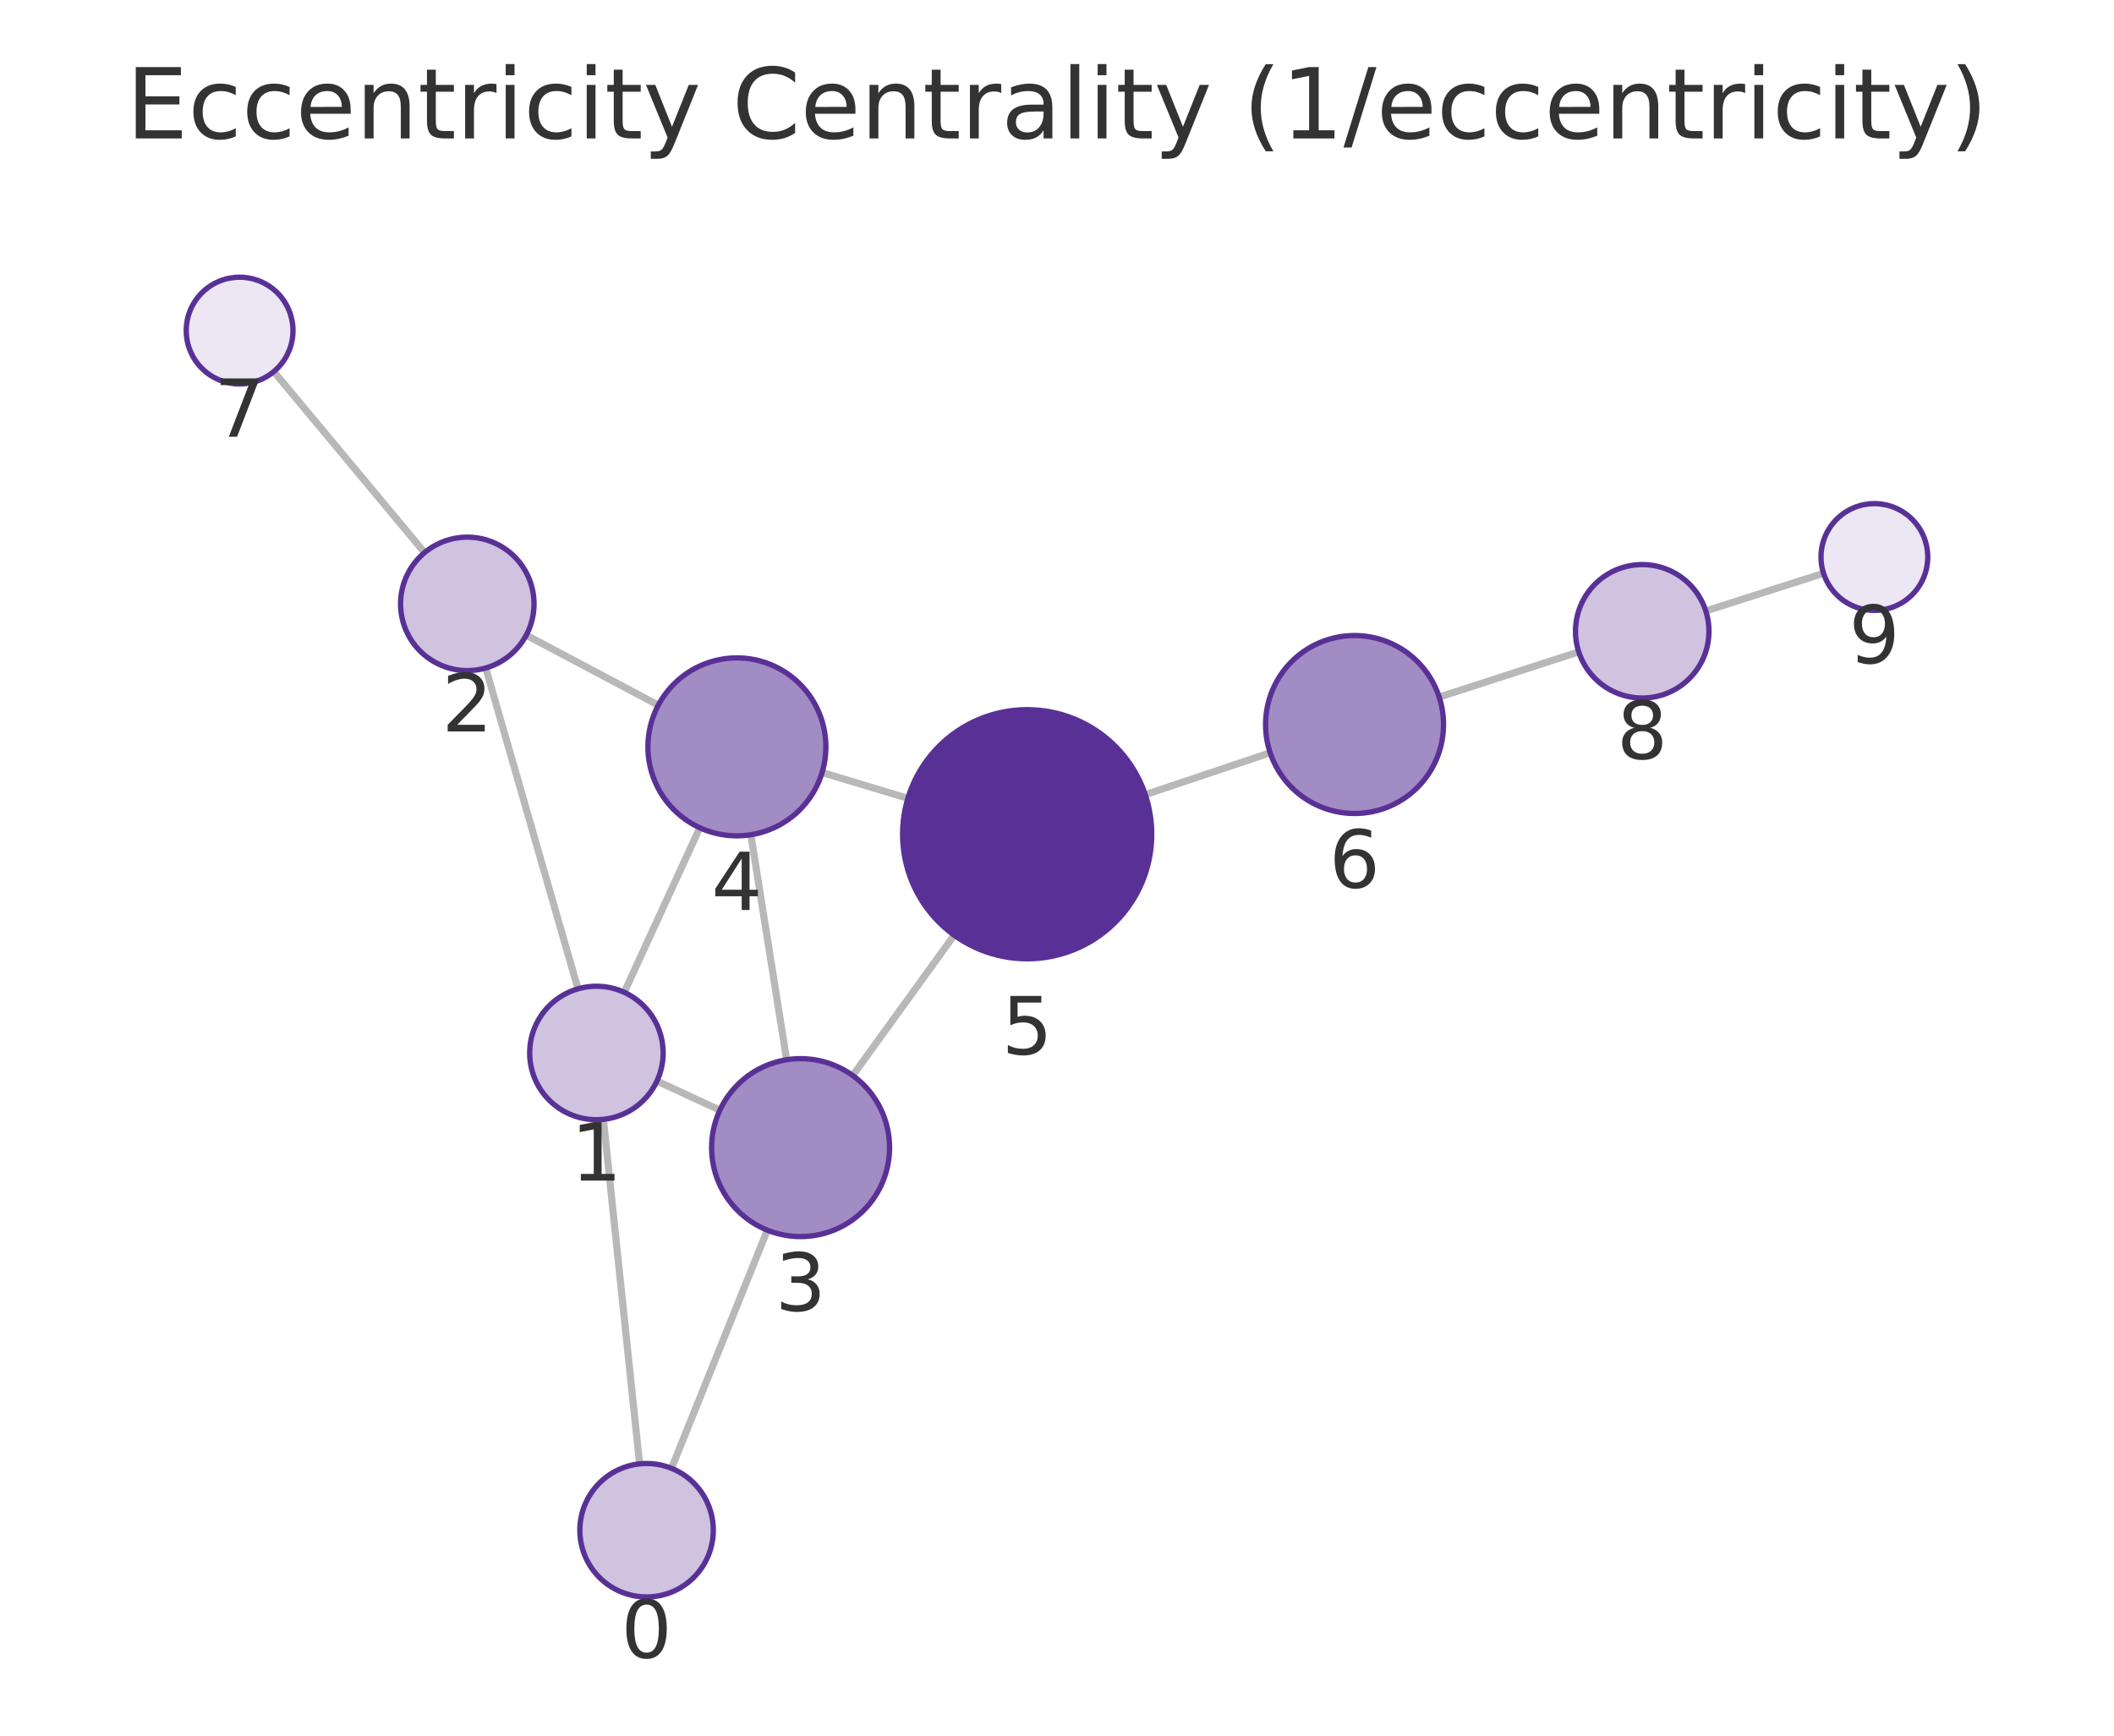
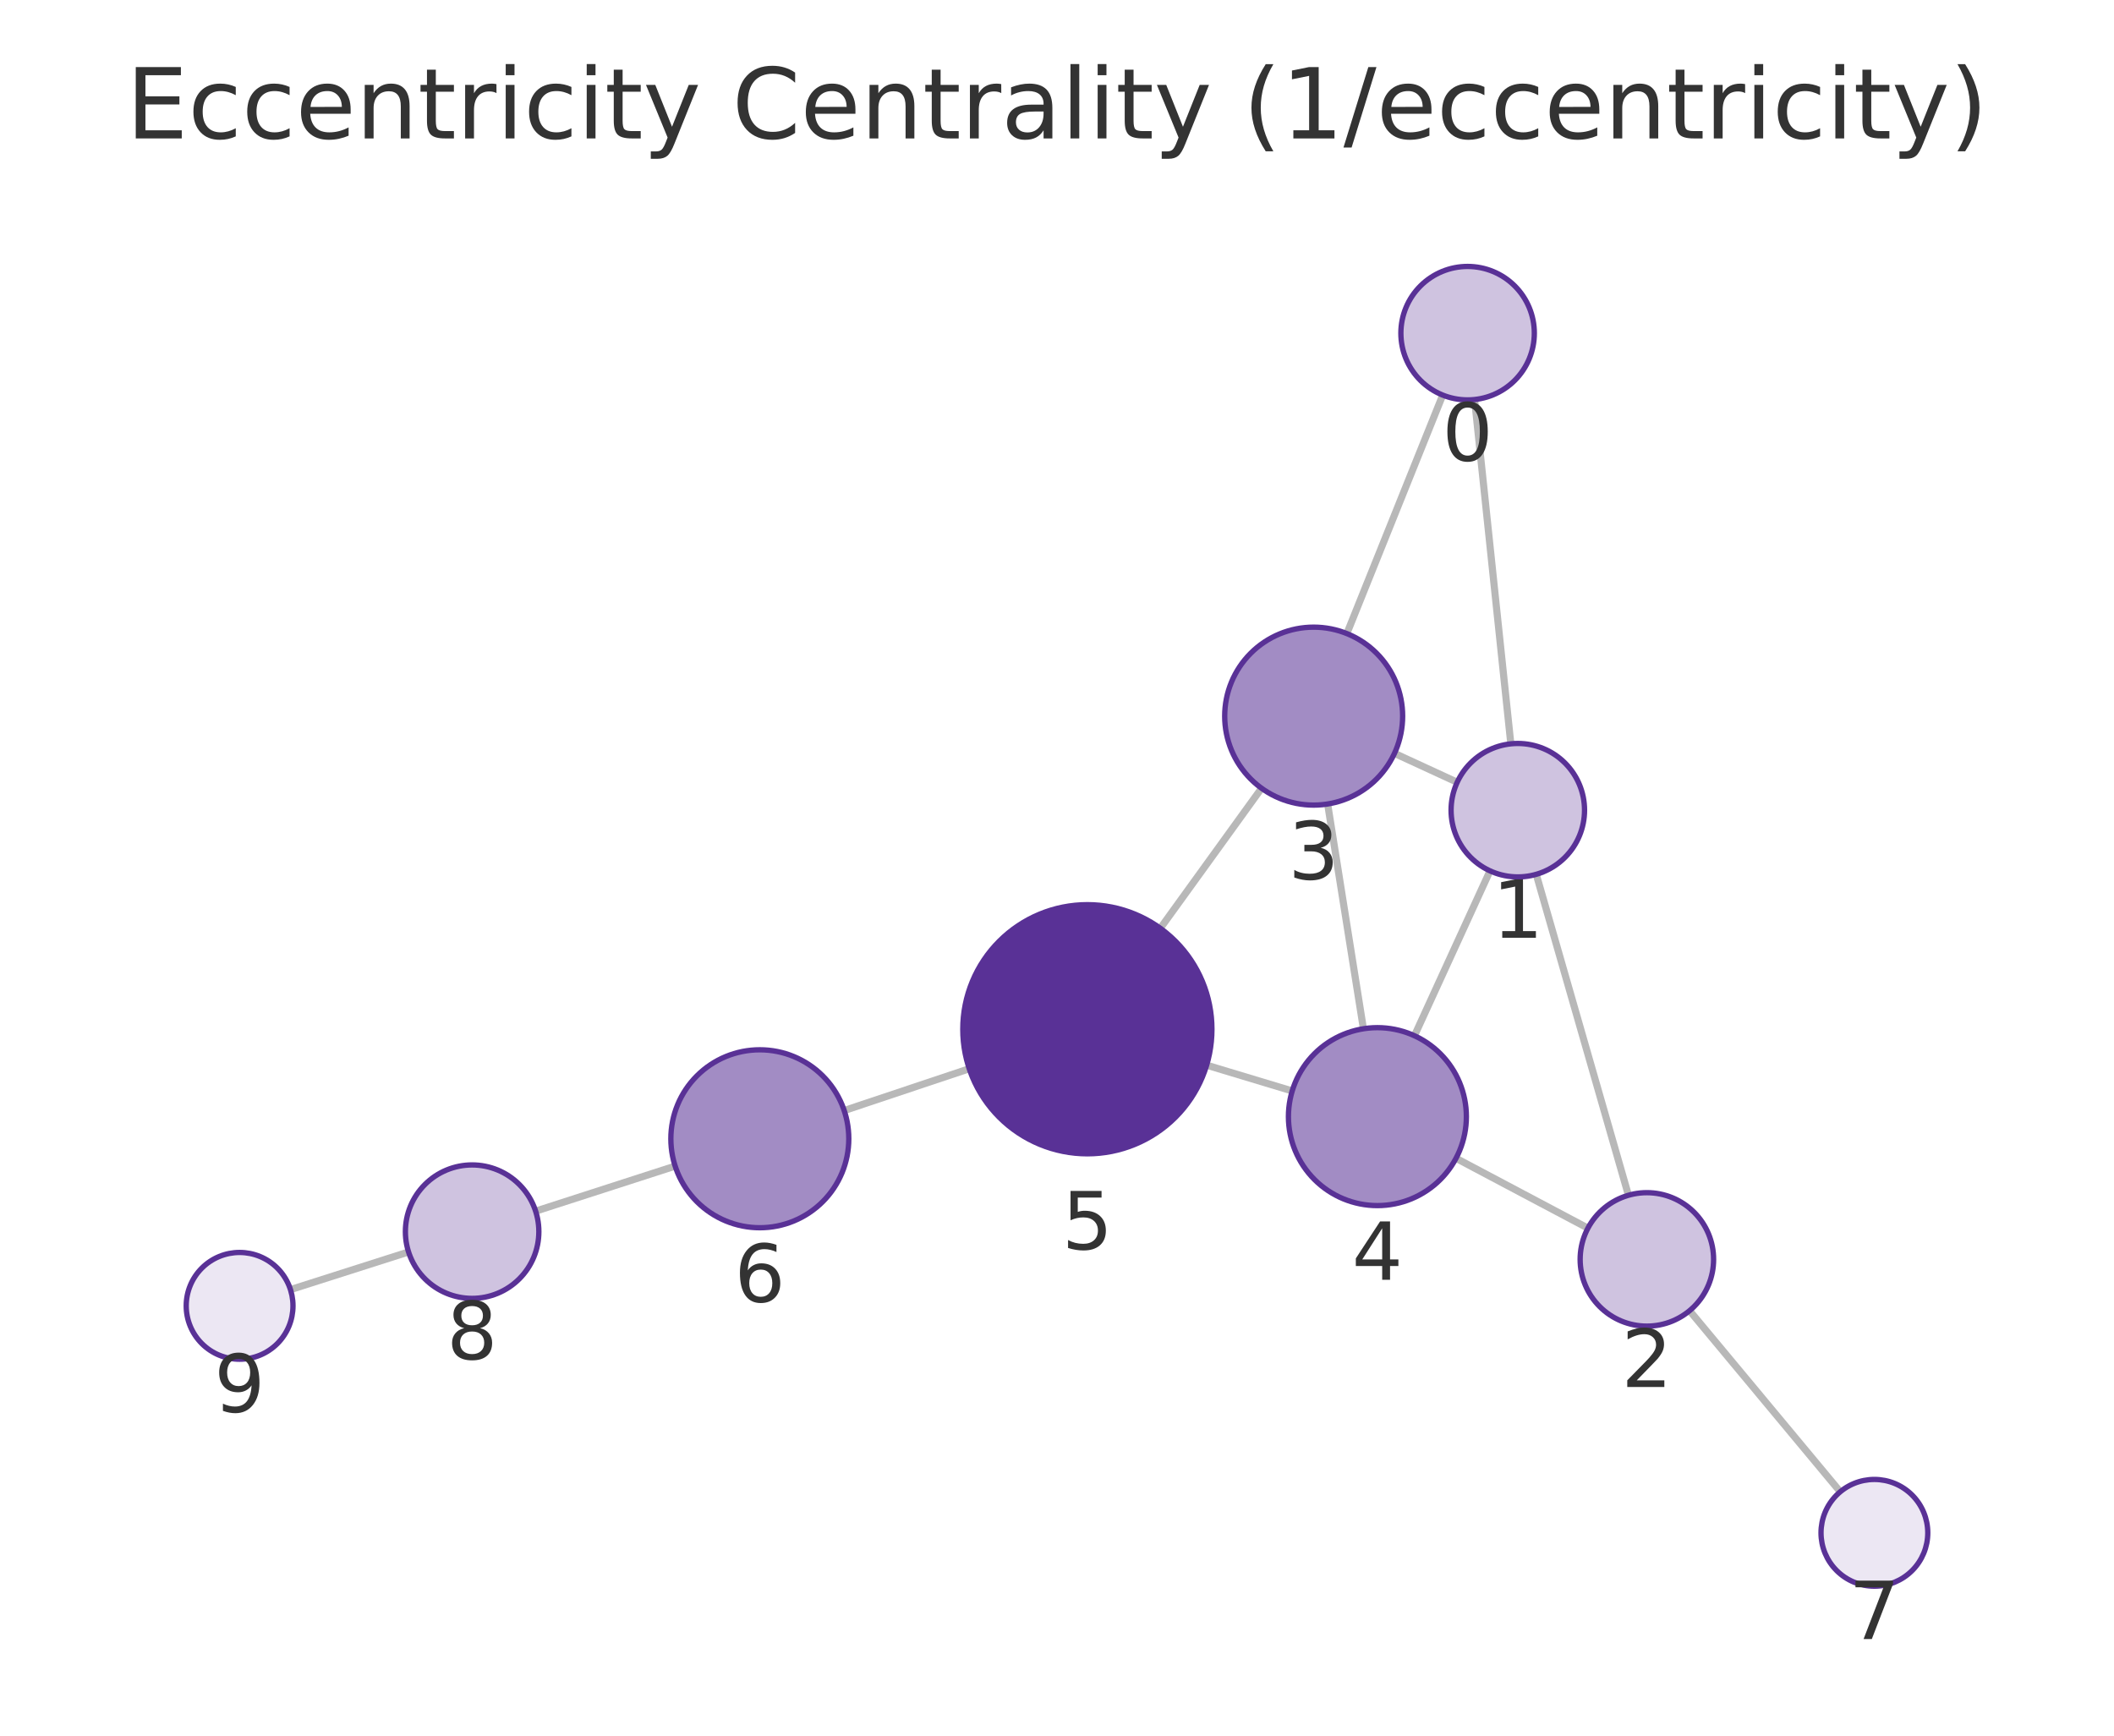
<svg xmlns="http://www.w3.org/2000/svg" xmlns:xlink="http://www.w3.org/1999/xlink" width="237.6pt" height="195.078pt" viewBox="0 0 237.6 195.078" version="1.1">
  <defs>
    <style type="text/css">*{stroke-linejoin: round; stroke-linecap: butt}</style>
  </defs>
  <g id="figure_1">
    <g id="patch_1">
      <path d="M 0 195.078  L 237.6 195.078  L 237.6 0  L 0 0  L 0 195.078  z " style="fill: none" />
    </g>
    <g id="axes_1">
      <g id="patch_2">
        <path d="M 7.2 187.878  L 230.4 187.878  L 230.4 21.558  L 7.2 21.558  L 7.2 187.878  z " style="fill: none" />
      </g>
      <g id="EdgeCollection_1">
-         <path d="M 71.887 164.531  L 67.816 125.807  " clip-path="url(#p0f50c81d62)" style="fill: #b8b8b8; stroke: #b8b8b8; stroke-width: 0.8" />
-         <path d="M 75.472 165.032  L 86.247 138.264  " clip-path="url(#p0f50c81d62)" style="fill: #b8b8b8; stroke: #b8b8b8; stroke-width: 0.8" />
-         <path d="M 64.96 111.14  L 54.593 75.08  " clip-path="url(#p0f50c81d62)" style="fill: #b8b8b8; stroke: #b8b8b8; stroke-width: 0.8" />
-         <path d="M 73.836 121.503  L 80.909 124.781  " clip-path="url(#p0f50c81d62)" style="fill: #b8b8b8; stroke: #b8b8b8; stroke-width: 0.8" />
-         <path d="M 70.161 111.532  L 78.651 93.034  " clip-path="url(#p0f50c81d62)" style="fill: #b8b8b8; stroke: #b8b8b8; stroke-width: 0.8" />
-         <path d="M 59.147 71.386  L 73.988 79.259  " clip-path="url(#p0f50c81d62)" style="fill: #b8b8b8; stroke: #b8b8b8; stroke-width: 0.8" />
-         <path d="M 47.721 62.11  L 30.771 41.766  " clip-path="url(#p0f50c81d62)" style="fill: #b8b8b8; stroke: #b8b8b8; stroke-width: 0.8" />
-         <path d="M 88.412 119.111  L 84.392 93.821  " clip-path="url(#p0f50c81d62)" style="fill: #b8b8b8; stroke: #b8b8b8; stroke-width: 0.8" />
-         <path d="M 95.84 120.883  L 107.244 105.109  " clip-path="url(#p0f50c81d62)" style="fill: #b8b8b8; stroke: #b8b8b8; stroke-width: 0.8" />
-         <path d="M 92.398 86.827  L 102.04 89.729  " clip-path="url(#p0f50c81d62)" style="fill: #b8b8b8; stroke: #b8b8b8; stroke-width: 0.8" />
-         <path d="M 128.72 89.315  L 142.76 84.609  " clip-path="url(#p0f50c81d62)" style="fill: #b8b8b8; stroke: #b8b8b8; stroke-width: 0.8" />
-         <path d="M 161.755 78.349  L 177.441 73.267  " clip-path="url(#p0f50c81d62)" style="fill: #b8b8b8; stroke: #b8b8b8; stroke-width: 0.8" />
-         <path d="M 191.719 68.669  L 204.955 64.434  " clip-path="url(#p0f50c81d62)" style="fill: #b8b8b8; stroke: #b8b8b8; stroke-width: 0.8" />
+         <path d="M 165.734 44.906  L 169.807 83.602  " clip-path="url(#p7a526168db)" style="fill: #b8b8b8; stroke: #b8b8b8; stroke-width: 0.8" />
+         <path d="M 162.152 44.406  L 151.377 71.21  " clip-path="url(#p7a526168db)" style="fill: #b8b8b8; stroke: #b8b8b8; stroke-width: 0.8" />
+         <path d="M 172.663 98.269  L 183.027 134.342  " clip-path="url(#p7a526168db)" style="fill: #b8b8b8; stroke: #b8b8b8; stroke-width: 0.8" />
+         <path d="M 163.78 87.922  L 156.73 84.673  " clip-path="url(#p7a526168db)" style="fill: #b8b8b8; stroke: #b8b8b8; stroke-width: 0.8" />
+         <path d="M 167.468 97.879  L 158.976 116.411  " clip-path="url(#p7a526168db)" style="fill: #b8b8b8; stroke: #b8b8b8; stroke-width: 0.8" />
+         <path d="M 178.471 138.039  L 163.647 130.184  " clip-path="url(#p7a526168db)" style="fill: #b8b8b8; stroke: #b8b8b8; stroke-width: 0.8" />
+         <path d="M 189.896 147.315  L 206.832 167.668  " clip-path="url(#p7a526168db)" style="fill: #b8b8b8; stroke: #b8b8b8; stroke-width: 0.8" />
+         <path d="M 149.219 90.364  L 153.239 115.627  " clip-path="url(#p7a526168db)" style="fill: #b8b8b8; stroke: #b8b8b8; stroke-width: 0.8" />
+         <path d="M 141.79 88.593  L 130.414 104.334  " clip-path="url(#p7a526168db)" style="fill: #b8b8b8; stroke: #b8b8b8; stroke-width: 0.8" />
+         <path d="M 145.236 122.618  L 135.618 119.719  " clip-path="url(#p7a526168db)" style="fill: #b8b8b8; stroke: #b8b8b8; stroke-width: 0.8" />
+         <path d="M 108.936 120.12  L 94.882 124.82  " clip-path="url(#p7a526168db)" style="fill: #b8b8b8; stroke: #b8b8b8; stroke-width: 0.8" />
+         <path d="M 75.882 131.064  L 60.201 136.127  " clip-path="url(#p7a526168db)" style="fill: #b8b8b8; stroke: #b8b8b8; stroke-width: 0.8" />
+         <path d="M 45.919 140.712  L 32.647 144.946  " clip-path="url(#p7a526168db)" style="fill: #b8b8b8; stroke: #b8b8b8; stroke-width: 0.8" />
      </g>
      <g id="VertexCollection_1">
-         <path d="M 72.671 179.489  C 74.66 179.489 76.568 178.699 77.975 177.293  C 79.381 175.886 80.171 173.978 80.171 171.989  C 80.171 170 79.381 168.093 77.975 166.686  C 76.568 165.28 74.66 164.489 72.671 164.489  C 70.682 164.489 68.774 165.28 67.368 166.686  C 65.962 168.093 65.171 170 65.171 171.989  C 65.171 173.978 65.962 175.886 67.368 177.293  C 68.774 178.699 70.682 179.489 72.671 179.489  z " clip-path="url(#p0f50c81d62)" style="fill: #cfc3e0; stroke: #593196; stroke-width: 0.6" />
-         <path d="M 67.032 125.848  C 69.021 125.848 70.929 125.058 72.335 123.651  C 73.742 122.245 74.532 120.337 74.532 118.348  C 74.532 116.359 73.742 114.451 72.335 113.045  C 70.929 111.638 69.021 110.848 67.032 110.848  C 65.043 110.848 63.135 111.638 61.729 113.045  C 60.322 114.451 59.532 116.359 59.532 118.348  C 59.532 120.337 60.322 122.245 61.729 123.651  C 63.135 125.058 65.043 125.848 67.032 125.848  z " clip-path="url(#p0f50c81d62)" style="fill: #cfc3e0; stroke: #593196; stroke-width: 0.6" />
-         <path d="M 52.521 75.372  C 54.51 75.372 56.418 74.581 57.825 73.175  C 59.231 71.769 60.021 69.861 60.021 67.872  C 60.021 65.883 59.231 63.975 57.825 62.568  C 56.418 61.162 54.51 60.372 52.521 60.372  C 50.532 60.372 48.624 61.162 47.218 62.568  C 45.812 63.975 45.021 65.883 45.021 67.872  C 45.021 69.861 45.812 71.769 47.218 73.175  C 48.624 74.581 50.532 75.372 52.521 75.372  z " clip-path="url(#p0f50c81d62)" style="fill: #cfc3e0; stroke: #593196; stroke-width: 0.6" />
-         <path d="M 89.981 138.987  C 92.633 138.987 95.177 137.934 97.052 136.059  C 98.928 134.183 99.981 131.639 99.981 128.987  C 99.981 126.335 98.928 123.792 97.052 121.916  C 95.177 120.041 92.633 118.987 89.981 118.987  C 87.329 118.987 84.785 120.041 82.91 121.916  C 81.035 123.792 79.981 126.335 79.981 128.987  C 79.981 131.639 81.035 134.183 82.91 136.059  C 84.785 137.934 87.329 138.987 89.981 138.987  z " clip-path="url(#p0f50c81d62)" style="fill: #a28cc4; stroke: #593196; stroke-width: 0.6" />
-         <path d="M 82.822 93.945  C 85.474 93.945 88.018 92.892 89.893 91.016  C 91.769 89.141 92.822 86.597 92.822 83.945  C 92.822 81.293 91.769 78.749 89.893 76.874  C 88.018 74.999 85.474 73.945 82.822 73.945  C 80.17 73.945 77.627 74.999 75.751 76.874  C 73.876 78.749 72.822 81.293 72.822 83.945  C 72.822 86.597 73.876 89.141 75.751 91.016  C 77.627 92.892 80.17 93.945 82.822 93.945  z " clip-path="url(#p0f50c81d62)" style="fill: #a28cc4; stroke: #593196; stroke-width: 0.6" />
-         <path d="M 115.446 107.763  C 119.159 107.763 122.72 106.288 125.346 103.663  C 127.971 101.038 129.446 97.476 129.446 93.763  C 129.446 90.051 127.971 86.489 125.346 83.864  C 122.72 81.239 119.159 79.763 115.446 79.763  C 111.733 79.763 108.172 81.239 105.547 83.864  C 102.921 86.489 101.446 90.051 101.446 93.763  C 101.446 97.476 102.921 101.038 105.547 103.663  C 108.172 106.288 111.733 107.763 115.446 107.763  z " clip-path="url(#p0f50c81d62)" style="fill: #593196; stroke: #593196; stroke-width: 0.6" />
-         <path d="M 152.242 91.432  C 154.894 91.432 157.438 90.378 159.313 88.503  C 161.188 86.627 162.242 84.084 162.242 81.432  C 162.242 78.779 161.188 76.236 159.313 74.36  C 157.438 72.485 154.894 71.432 152.242 71.432  C 149.59 71.432 147.046 72.485 145.171 74.36  C 143.296 76.236 142.242 78.779 142.242 81.432  C 142.242 84.084 143.296 86.627 145.171 88.503  C 147.046 90.378 149.59 91.432 152.242 91.432  z " clip-path="url(#p0f50c81d62)" style="fill: #a28cc4; stroke: #593196; stroke-width: 0.6" />
-         <path d="M 26.931 43.156  C 28.522 43.156 30.048 42.524 31.173 41.399  C 32.298 40.273 32.931 38.747 32.931 37.156  C 32.931 35.565 32.298 34.038 31.173 32.913  C 30.048 31.788 28.522 31.156 26.931 31.156  C 25.339 31.156 23.813 31.788 22.688 32.913  C 21.563 34.038 20.931 35.565 20.931 37.156  C 20.931 38.747 21.563 40.273 22.688 41.399  C 23.813 42.524 25.339 43.156 26.931 43.156  z " clip-path="url(#p0f50c81d62)" style="fill: #ece7f3; stroke: #593196; stroke-width: 0.6" />
-         <path d="M 184.576 78.455  C 186.565 78.455 188.473 77.665 189.879 76.259  C 191.286 74.852 192.076 72.944 192.076 70.955  C 192.076 68.966 191.286 67.059 189.879 65.652  C 188.473 64.246 186.565 63.455 184.576 63.455  C 182.587 63.455 180.679 64.246 179.273 65.652  C 177.866 67.059 177.076 68.966 177.076 70.955  C 177.076 72.944 177.866 74.852 179.273 76.259  C 180.679 77.665 182.587 78.455 184.576 78.455  z " clip-path="url(#p0f50c81d62)" style="fill: #cfc3e0; stroke: #593196; stroke-width: 0.6" />
-         <path d="M 210.669 68.605  C 212.261 68.605 213.787 67.973 214.912 66.847  C 216.037 65.722 216.669 64.196 216.669 62.605  C 216.669 61.014 216.037 59.487 214.912 58.362  C 213.787 57.237 212.261 56.605 210.669 56.605  C 209.078 56.605 207.552 57.237 206.427 58.362  C 205.302 59.487 204.669 61.014 204.669 62.605  C 204.669 64.196 205.302 65.722 206.427 66.847  C 207.552 67.973 209.078 68.605 210.669 68.605  z " clip-path="url(#p0f50c81d62)" style="fill: #ece7f3; stroke: #593196; stroke-width: 0.6" />
+         <path d="M 164.949 44.947  C 166.938 44.947 168.846 44.157 170.252 42.751  C 171.659 41.344 172.449 39.436 172.449 37.447  C 172.449 35.458 171.659 33.55 170.252 32.144  C 168.846 30.737 166.938 29.947 164.949 29.947  C 162.96 29.947 161.052 30.737 159.646 32.144  C 158.239 33.55 157.449 35.458 157.449 37.447  C 157.449 39.436 158.239 41.344 159.646 42.751  C 161.052 44.157 162.96 44.947 164.949 44.947  z " clip-path="url(#p7a526168db)" style="fill: #cfc3e0; stroke: #593196; stroke-width: 0.6" />
+         <path d="M 170.592 98.561  C 172.581 98.561 174.489 97.771 175.895 96.364  C 177.302 94.958 178.092 93.05 178.092 91.061  C 178.092 89.072 177.302 87.164 175.895 85.757  C 174.489 84.351 172.581 83.561 170.592 83.561  C 168.603 83.561 166.695 84.351 165.289 85.757  C 163.882 87.164 163.092 89.072 163.092 91.061  C 163.092 93.05 163.882 94.958 165.289 96.364  C 166.695 97.771 168.603 98.561 170.592 98.561  z " clip-path="url(#p7a526168db)" style="fill: #cfc3e0; stroke: #593196; stroke-width: 0.6" />
+         <path d="M 185.098 149.05  C 187.087 149.05 188.995 148.26 190.402 146.853  C 191.808 145.447 192.598 143.539 192.598 141.55  C 192.598 139.561 191.808 137.653 190.402 136.247  C 188.995 134.84 187.087 134.05 185.098 134.05  C 183.109 134.05 181.202 134.84 179.795 136.247  C 178.389 137.653 177.598 139.561 177.598 141.55  C 177.598 143.539 178.389 145.447 179.795 146.853  C 181.202 148.26 183.109 149.05 185.098 149.05  z " clip-path="url(#p7a526168db)" style="fill: #cfc3e0; stroke: #593196; stroke-width: 0.6" />
+         <path d="M 147.648 90.489  C 150.3 90.489 152.843 89.435 154.719 87.56  C 156.594 85.684 157.648 83.141 157.648 80.489  C 157.648 77.837 156.594 75.293 154.719 73.418  C 152.843 71.542 150.3 70.489 147.648 70.489  C 144.996 70.489 142.452 71.542 140.576 73.418  C 138.701 75.293 137.648 77.837 137.648 80.489  C 137.648 83.141 138.701 85.684 140.576 87.56  C 142.452 89.435 144.996 90.489 147.648 90.489  z " clip-path="url(#p7a526168db)" style="fill: #a28cc4; stroke: #593196; stroke-width: 0.6" />
+         <path d="M 154.811 135.503  C 157.463 135.503 160.007 134.449 161.882 132.574  C 163.757 130.698 164.811 128.155 164.811 125.503  C 164.811 122.851 163.757 120.307 161.882 118.431  C 160.007 116.556 157.463 115.503 154.811 115.503  C 152.159 115.503 149.615 116.556 147.74 118.431  C 145.865 120.307 144.811 122.851 144.811 125.503  C 144.811 128.155 145.865 130.698 147.74 132.574  C 149.615 134.449 152.159 135.503 154.811 135.503  z " clip-path="url(#p7a526168db)" style="fill: #a28cc4; stroke: #593196; stroke-width: 0.6" />
+         <path d="M 122.213 129.681  C 125.926 129.681 129.487 128.205 132.112 125.58  C 134.738 122.955 136.213 119.393 136.213 115.681  C 136.213 111.968 134.738 108.406 132.112 105.781  C 129.487 103.156 125.926 101.681 122.213 101.681  C 118.5 101.681 114.939 103.156 112.313 105.781  C 109.688 108.406 108.213 111.968 108.213 115.681  C 108.213 119.393 109.688 122.955 112.313 125.58  C 114.939 128.205 118.5 129.681 122.213 129.681  z " clip-path="url(#p7a526168db)" style="fill: #593196; stroke: #593196; stroke-width: 0.6" />
+         <path d="M 85.399 137.991  C 88.051 137.991 90.594 136.937 92.47 135.062  C 94.345 133.187 95.399 130.643 95.399 127.991  C 95.399 125.339 94.345 122.795 92.47 120.92  C 90.594 119.045 88.051 117.991 85.399 117.991  C 82.747 117.991 80.203 119.045 78.328 120.92  C 76.452 122.795 75.399 125.339 75.399 127.991  C 75.399 130.643 76.452 133.187 78.328 135.062  C 80.203 136.937 82.747 137.991 85.399 137.991  z " clip-path="url(#p7a526168db)" style="fill: #a28cc4; stroke: #593196; stroke-width: 0.6" />
+         <path d="M 210.67 178.281  C 212.261 178.281 213.787 177.648 214.912 176.523  C 216.037 175.398 216.67 173.872 216.67 172.281  C 216.67 170.689 216.037 169.163 214.912 168.038  C 213.787 166.913 212.261 166.281 210.67 166.281  C 209.078 166.281 207.552 166.913 206.427 168.038  C 205.302 169.163 204.67 170.689 204.67 172.281  C 204.67 173.872 205.302 175.398 206.427 176.523  C 207.552 177.648 209.078 178.281 210.67 178.281  z " clip-path="url(#p7a526168db)" style="fill: #ece7f3; stroke: #593196; stroke-width: 0.6" />
+         <path d="M 53.064 145.932  C 55.053 145.932 56.961 145.142 58.367 143.735  C 59.774 142.329 60.564 140.421 60.564 138.432  C 60.564 136.443 59.774 134.535 58.367 133.129  C 56.961 131.722 55.053 130.932 53.064 130.932  C 51.075 130.932 49.167 131.722 47.761 133.129  C 46.354 134.535 45.564 136.443 45.564 138.432  C 45.564 140.421 46.354 142.329 47.761 143.735  C 49.167 145.142 51.075 145.932 53.064 145.932  z " clip-path="url(#p7a526168db)" style="fill: #cfc3e0; stroke: #593196; stroke-width: 0.6" />
+         <path d="M 26.93 152.77  C 28.522 152.77 30.048 152.138 31.173 151.013  C 32.298 149.887 32.93 148.361 32.93 146.77  C 32.93 145.179 32.298 143.652 31.173 142.527  C 30.048 141.402 28.522 140.77 26.93 140.77  C 25.339 140.77 23.813 141.402 22.688 142.527  C 21.563 143.652 20.93 145.179 20.93 146.77  C 20.93 148.361 21.563 149.887 22.688 151.013  C 23.813 152.138 25.339 152.77 26.93 152.77  z " clip-path="url(#p7a526168db)" style="fill: #ece7f3; stroke: #593196; stroke-width: 0.6" />
      </g>
      <g id="text_1">
-         <g clip-path="url(#p0f50c81d62)">
-           <g style="fill: #333333" transform="translate(69.80818 186.3274) scale(0.09 -0.09)">
+         <g clip-path="url(#p7a526168db)">
+           <g style="fill: #333333" transform="translate(162.0859 51.7851) scale(0.09 -0.09)">
            <defs>
              <path id="DejaVuSans-13" d="M 2034 4250  Q 1547 4250 1301 3770  Q 1056 3291 1056 2328  Q 1056 1369 1301 889  Q 1547 409 2034 409  Q 2525 409 2770 889  Q 3016 1369 3016 2328  Q 3016 3291 2770 3770  Q 2525 4250 2034 4250  z M 2034 4750  Q 2819 4750 3233 4129  Q 3647 3509 3647 2328  Q 3647 1150 3233 529  Q 2819 -91 2034 -91  Q 1250 -91 836 529  Q 422 1150 422 2328  Q 422 3509 836 4129  Q 1250 4750 2034 4750  z " transform="scale(0.015625)" />
            </defs>
            <use xlink:href="#DejaVuSans-13" />
          </g>
        </g>
      </g>
      <g id="text_2">
-         <g clip-path="url(#p0f50c81d62)">
-           <g style="fill: #333333" transform="translate(64.16893 132.6859) scale(0.09 -0.09)">
+         <g clip-path="url(#p7a526168db)">
+           <g style="fill: #333333" transform="translate(167.729 105.3986) scale(0.09 -0.09)">
            <defs>
              <path id="DejaVuSans-14" d="M 794 531  L 1825 531  L 1825 4091  L 703 3866  L 703 4441  L 1819 4666  L 2450 4666  L 2450 531  L 3481 531  L 3481 0  L 794 0  L 794 531  z " transform="scale(0.015625)" />
            </defs>
            <use xlink:href="#DejaVuSans-14" />
          </g>
        </g>
      </g>
      <g id="text_3">
-         <g clip-path="url(#p0f50c81d62)">
-           <g style="fill: #333333" transform="translate(49.65818 82.20963) scale(0.09 -0.09)">
+         <g clip-path="url(#p7a526168db)">
+           <g style="fill: #333333" transform="translate(182.2353 155.8879) scale(0.09 -0.09)">
            <defs>
              <path id="DejaVuSans-15" d="M 1228 531  L 3431 531  L 3431 0  L 469 0  L 469 531  Q 828 903 1448 1529  Q 2069 2156 2228 2338  Q 2531 2678 2651 2914  Q 2772 3150 2772 3378  Q 2772 3750 2511 3984  Q 2250 4219 1831 4219  Q 1534 4219 1204 4116  Q 875 4013 500 3803  L 500 4441  Q 881 4594 1212 4672  Q 1544 4750 1819 4750  Q 2544 4750 2975 4387  Q 3406 4025 3406 3419  Q 3406 3131 3298 2873  Q 3191 2616 2906 2266  Q 2828 2175 2409 1742  Q 1991 1309 1228 531  z " transform="scale(0.015625)" />
            </defs>
            <use xlink:href="#DejaVuSans-15" />
          </g>
        </g>
      </g>
      <g id="text_4">
-         <g clip-path="url(#p0f50c81d62)">
-           <g style="fill: #333333" transform="translate(87.11817 147.3253) scale(0.09 -0.09)">
+         <g clip-path="url(#p7a526168db)">
+           <g style="fill: #333333" transform="translate(144.7844 98.82646) scale(0.09 -0.09)">
            <defs>
              <path id="DejaVuSans-16" d="M 2597 2516  Q 3050 2419 3304 2112  Q 3559 1806 3559 1356  Q 3559 666 3084 287  Q 2609 -91 1734 -91  Q 1441 -91 1130 -33  Q 819 25 488 141  L 488 750  Q 750 597 1062 519  Q 1375 441 1716 441  Q 2309 441 2620 675  Q 2931 909 2931 1356  Q 2931 1769 2642 2001  Q 2353 2234 1838 2234  L 1294 2234  L 1294 2753  L 1863 2753  Q 2328 2753 2575 2939  Q 2822 3125 2822 3475  Q 2822 3834 2567 4026  Q 2313 4219 1838 4219  Q 1578 4219 1281 4162  Q 984 4106 628 3988  L 628 4550  Q 988 4650 1302 4700  Q 1616 4750 1894 4750  Q 2613 4750 3031 4423  Q 3450 4097 3450 3541  Q 3450 3153 3228 2886  Q 3006 2619 2597 2516  z " transform="scale(0.015625)" />
            </defs>
            <use xlink:href="#DejaVuSans-16" />
          </g>
        </g>
      </g>
      <g id="text_5">
-         <g clip-path="url(#p0f50c81d62)">
-           <g style="fill: #333333" transform="translate(79.95919 102.2832) scale(0.09 -0.09)">
+         <g clip-path="url(#p7a526168db)">
+           <g style="fill: #333333" transform="translate(151.9477 143.8404) scale(0.09 -0.09)">
            <defs>
              <path id="DejaVuSans-17" d="M 2419 4116  L 825 1625  L 2419 1625  L 2419 4116  z M 2253 4666  L 3047 4666  L 3047 1625  L 3713 1625  L 3713 1100  L 3047 1100  L 3047 0  L 2419 0  L 2419 1100  L 313 1100  L 313 1709  L 2253 4666  z " transform="scale(0.015625)" />
            </defs>
            <use xlink:href="#DejaVuSans-17" />
          </g>
        </g>
      </g>
      <g id="text_6">
-         <g clip-path="url(#p0f50c81d62)">
-           <g style="fill: #333333" transform="translate(112.583 118.5013) scale(0.09 -0.09)">
+         <g clip-path="url(#p7a526168db)">
+           <g style="fill: #333333" transform="translate(119.3498 140.4184) scale(0.09 -0.09)">
            <defs>
              <path id="DejaVuSans-18" d="M 691 4666  L 3169 4666  L 3169 4134  L 1269 4134  L 1269 2991  Q 1406 3038 1543 3061  Q 1681 3084 1819 3084  Q 2600 3084 3056 2656  Q 3513 2228 3513 1497  Q 3513 744 3044 326  Q 2575 -91 1722 -91  Q 1428 -91 1123 -41  Q 819 9 494 109  L 494 744  Q 775 591 1075 516  Q 1375 441 1709 441  Q 2250 441 2565 725  Q 2881 1009 2881 1497  Q 2881 1984 2565 2268  Q 2250 2553 1709 2553  Q 1456 2553 1204 2497  Q 953 2441 691 2322  L 691 4666  z " transform="scale(0.015625)" />
            </defs>
            <use xlink:href="#DejaVuSans-18" />
          </g>
        </g>
      </g>
      <g id="text_7">
-         <g clip-path="url(#p0f50c81d62)">
-           <g style="fill: #333333" transform="translate(149.3788 99.76939) scale(0.09 -0.09)">
+         <g clip-path="url(#p7a526168db)">
+           <g style="fill: #333333" transform="translate(82.53556 146.329) scale(0.09 -0.09)">
            <defs>
              <path id="DejaVuSans-19" d="M 2113 2584  Q 1688 2584 1439 2293  Q 1191 2003 1191 1497  Q 1191 994 1439 701  Q 1688 409 2113 409  Q 2538 409 2786 701  Q 3034 994 3034 1497  Q 3034 2003 2786 2293  Q 2538 2584 2113 2584  z M 3366 4563  L 3366 3988  Q 3128 4100 2886 4159  Q 2644 4219 2406 4219  Q 1781 4219 1451 3797  Q 1122 3375 1075 2522  Q 1259 2794 1537 2939  Q 1816 3084 2150 3084  Q 2853 3084 3261 2657  Q 3669 2231 3669 1497  Q 3669 778 3244 343  Q 2819 -91 2113 -91  Q 1303 -91 875 529  Q 447 1150 447 2328  Q 447 3434 972 4092  Q 1497 4750 2381 4750  Q 2619 4750 2861 4703  Q 3103 4656 3366 4563  z " transform="scale(0.015625)" />
            </defs>
            <use xlink:href="#DejaVuSans-19" />
          </g>
        </g>
      </g>
      <g id="text_8">
-         <g clip-path="url(#p0f50c81d62)">
-           <g style="fill: #333333" transform="translate(24.06751 49.09376) scale(0.09 -0.09)">
+         <g clip-path="url(#p7a526168db)">
+           <g style="fill: #333333" transform="translate(207.8064 184.2185) scale(0.09 -0.09)">
            <defs>
              <path id="DejaVuSans-1a" d="M 525 4666  L 3525 4666  L 3525 4397  L 1831 0  L 1172 0  L 2766 4134  L 525 4134  L 525 4666  z " transform="scale(0.015625)" />
            </defs>
            <use xlink:href="#DejaVuSans-1a" />
          </g>
        </g>
      </g>
      <g id="text_9">
-         <g clip-path="url(#p0f50c81d62)">
-           <g style="fill: #333333" transform="translate(181.7128 85.29332) scale(0.09 -0.09)">
+         <g clip-path="url(#p7a526168db)">
+           <g style="fill: #333333" transform="translate(50.20085 152.7698) scale(0.09 -0.09)">
            <defs>
              <path id="DejaVuSans-1b" d="M 2034 2216  Q 1584 2216 1326 1975  Q 1069 1734 1069 1313  Q 1069 891 1326 650  Q 1584 409 2034 409  Q 2484 409 2743 651  Q 3003 894 3003 1313  Q 3003 1734 2745 1975  Q 2488 2216 2034 2216  z M 1403 2484  Q 997 2584 770 2862  Q 544 3141 544 3541  Q 544 4100 942 4425  Q 1341 4750 2034 4750  Q 2731 4750 3128 4425  Q 3525 4100 3525 3541  Q 3525 3141 3298 2862  Q 3072 2584 2669 2484  Q 3125 2378 3379 2068  Q 3634 1759 3634 1313  Q 3634 634 3220 271  Q 2806 -91 2034 -91  Q 1263 -91 848 271  Q 434 634 434 1313  Q 434 1759 690 2068  Q 947 2378 1403 2484  z M 1172 3481  Q 1172 3119 1398 2916  Q 1625 2713 2034 2713  Q 2441 2713 2670 2916  Q 2900 3119 2900 3481  Q 2900 3844 2670 4047  Q 2441 4250 2034 4250  Q 1625 4250 1398 4047  Q 1172 3844 1172 3481  z " transform="scale(0.015625)" />
            </defs>
            <use xlink:href="#DejaVuSans-1b" />
          </g>
        </g>
      </g>
      <g id="text_10">
-         <g clip-path="url(#p0f50c81d62)">
-           <g style="fill: #333333" transform="translate(207.8062 74.54267) scale(0.09 -0.09)">
+         <g clip-path="url(#p7a526168db)">
+           <g style="fill: #333333" transform="translate(24.06731 158.7078) scale(0.09 -0.09)">
            <defs>
              <path id="DejaVuSans-1c" d="M 703 97  L 703 672  Q 941 559 1184 500  Q 1428 441 1663 441  Q 2288 441 2617 861  Q 2947 1281 2994 2138  Q 2813 1869 2534 1725  Q 2256 1581 1919 1581  Q 1219 1581 811 2004  Q 403 2428 403 3163  Q 403 3881 828 4315  Q 1253 4750 1959 4750  Q 2769 4750 3195 4129  Q 3622 3509 3622 2328  Q 3622 1225 3098 567  Q 2575 -91 1691 -91  Q 1453 -91 1209 -44  Q 966 3 703 97  z M 1959 2075  Q 2384 2075 2632 2365  Q 2881 2656 2881 3163  Q 2881 3666 2632 3958  Q 2384 4250 1959 4250  Q 1534 4250 1286 3958  Q 1038 3666 1038 3163  Q 1038 2656 1286 2365  Q 1534 2075 1959 2075  z " transform="scale(0.015625)" />
            </defs>
            <use xlink:href="#DejaVuSans-1c" />
          </g>
        </g>
      </g>
      <g id="matplotlib.axis_1" />
      <g id="matplotlib.axis_2" />
      <g id="text_11">
        <g style="fill: #333333" transform="translate(14.18141 15.55828) scale(0.11 -0.11)">
          <defs>
            <path id="DejaVuSans-28" d="M 628 4666  L 3578 4666  L 3578 4134  L 1259 4134  L 1259 2753  L 3481 2753  L 3481 2222  L 1259 2222  L 1259 531  L 3634 531  L 3634 0  L 628 0  L 628 4666  z " transform="scale(0.015625)" />
            <path id="DejaVuSans-46" d="M 3122 3366  L 3122 2828  Q 2878 2963 2633 3030  Q 2388 3097 2138 3097  Q 1578 3097 1268 2742  Q 959 2388 959 1747  Q 959 1106 1268 751  Q 1578 397 2138 397  Q 2388 397 2633 464  Q 2878 531 3122 666  L 3122 134  Q 2881 22 2623 -34  Q 2366 -91 2075 -91  Q 1284 -91 818 406  Q 353 903 353 1747  Q 353 2603 823 3093  Q 1294 3584 2113 3584  Q 2378 3584 2631 3529  Q 2884 3475 3122 3366  z " transform="scale(0.015625)" />
            <path id="DejaVuSans-48" d="M 3597 1894  L 3597 1613  L 953 1613  Q 991 1019 1311 708  Q 1631 397 2203 397  Q 2534 397 2845 478  Q 3156 559 3463 722  L 3463 178  Q 3153 47 2828 -22  Q 2503 -91 2169 -91  Q 1331 -91 842 396  Q 353 884 353 1716  Q 353 2575 817 3079  Q 1281 3584 2069 3584  Q 2775 3584 3186 3129  Q 3597 2675 3597 1894  z M 3022 2063  Q 3016 2534 2758 2815  Q 2500 3097 2075 3097  Q 1594 3097 1305 2825  Q 1016 2553 972 2059  L 3022 2063  z " transform="scale(0.015625)" />
            <path id="DejaVuSans-51" d="M 3513 2113  L 3513 0  L 2938 0  L 2938 2094  Q 2938 2591 2744 2837  Q 2550 3084 2163 3084  Q 1697 3084 1428 2787  Q 1159 2491 1159 1978  L 1159 0  L 581 0  L 581 3500  L 1159 3500  L 1159 2956  Q 1366 3272 1645 3428  Q 1925 3584 2291 3584  Q 2894 3584 3203 3211  Q 3513 2838 3513 2113  z " transform="scale(0.015625)" />
            <path id="DejaVuSans-57" d="M 1172 4494  L 1172 3500  L 2356 3500  L 2356 3053  L 1172 3053  L 1172 1153  Q 1172 725 1289 603  Q 1406 481 1766 481  L 2356 481  L 2356 0  L 1766 0  Q 1100 0 847 248  Q 594 497 594 1153  L 594 3053  L 172 3053  L 172 3500  L 594 3500  L 594 4494  L 1172 4494  z " transform="scale(0.015625)" />
            <path id="DejaVuSans-55" d="M 2631 2963  Q 2534 3019 2420 3045  Q 2306 3072 2169 3072  Q 1681 3072 1420 2755  Q 1159 2438 1159 1844  L 1159 0  L 581 0  L 581 3500  L 1159 3500  L 1159 2956  Q 1341 3275 1631 3429  Q 1922 3584 2338 3584  Q 2397 3584 2469 3576  Q 2541 3569 2628 3553  L 2631 2963  z " transform="scale(0.015625)" />
            <path id="DejaVuSans-4c" d="M 603 3500  L 1178 3500  L 1178 0  L 603 0  L 603 3500  z M 603 4863  L 1178 4863  L 1178 4134  L 603 4134  L 603 4863  z " transform="scale(0.015625)" />
            <path id="DejaVuSans-5c" d="M 2059 -325  Q 1816 -950 1584 -1140  Q 1353 -1331 966 -1331  L 506 -1331  L 506 -850  L 844 -850  Q 1081 -850 1212 -737  Q 1344 -625 1503 -206  L 1606 56  L 191 3500  L 800 3500  L 1894 763  L 2988 3500  L 3597 3500  L 2059 -325  z " transform="scale(0.015625)" />
            <path id="DejaVuSans-3" transform="scale(0.015625)" />
            <path id="DejaVuSans-26" d="M 4122 4306  L 4122 3641  Q 3803 3938 3442 4084  Q 3081 4231 2675 4231  Q 1875 4231 1450 3742  Q 1025 3253 1025 2328  Q 1025 1406 1450 917  Q 1875 428 2675 428  Q 3081 428 3442 575  Q 3803 722 4122 1019  L 4122 359  Q 3791 134 3420 21  Q 3050 -91 2638 -91  Q 1578 -91 968 557  Q 359 1206 359 2328  Q 359 3453 968 4101  Q 1578 4750 2638 4750  Q 3056 4750 3426 4639  Q 3797 4528 4122 4306  z " transform="scale(0.015625)" />
            <path id="DejaVuSans-44" d="M 2194 1759  Q 1497 1759 1228 1600  Q 959 1441 959 1056  Q 959 750 1161 570  Q 1363 391 1709 391  Q 2188 391 2477 730  Q 2766 1069 2766 1631  L 2766 1759  L 2194 1759  z M 3341 1997  L 3341 0  L 2766 0  L 2766 531  Q 2569 213 2275 61  Q 1981 -91 1556 -91  Q 1019 -91 701 211  Q 384 513 384 1019  Q 384 1609 779 1909  Q 1175 2209 1959 2209  L 2766 2209  L 2766 2266  Q 2766 2663 2505 2880  Q 2244 3097 1772 3097  Q 1472 3097 1187 3025  Q 903 2953 641 2809  L 641 3341  Q 956 3463 1253 3523  Q 1550 3584 1831 3584  Q 2591 3584 2966 3190  Q 3341 2797 3341 1997  z " transform="scale(0.015625)" />
            <path id="DejaVuSans-4f" d="M 603 4863  L 1178 4863  L 1178 0  L 603 0  L 603 4863  z " transform="scale(0.015625)" />
            <path id="DejaVuSans-b" d="M 1984 4856  Q 1566 4138 1362 3434  Q 1159 2731 1159 2009  Q 1159 1288 1364 580  Q 1569 -128 1984 -844  L 1484 -844  Q 1016 -109 783 600  Q 550 1309 550 2009  Q 550 2706 781 3412  Q 1013 4119 1484 4856  L 1984 4856  z " transform="scale(0.015625)" />
            <path id="DejaVuSans-12" d="M 1625 4666  L 2156 4666  L 531 -594  L 0 -594  L 1625 4666  z " transform="scale(0.015625)" />
            <path id="DejaVuSans-c" d="M 513 4856  L 1013 4856  Q 1481 4119 1714 3412  Q 1947 2706 1947 2009  Q 1947 1309 1714 600  Q 1481 -109 1013 -844  L 513 -844  Q 928 -128 1133 580  Q 1338 1288 1338 2009  Q 1338 2731 1133 3434  Q 928 4138 513 4856  z " transform="scale(0.015625)" />
          </defs>
          <use xlink:href="#DejaVuSans-28" />
          <use xlink:href="#DejaVuSans-46" transform="translate(63.1875 0)" />
          <use xlink:href="#DejaVuSans-46" transform="translate(118.1719 0)" />
          <use xlink:href="#DejaVuSans-48" transform="translate(173.1562 0)" />
          <use xlink:href="#DejaVuSans-51" transform="translate(234.6875 0)" />
          <use xlink:href="#DejaVuSans-57" transform="translate(298.0625 0)" />
          <use xlink:href="#DejaVuSans-55" transform="translate(337.2656 0)" />
          <use xlink:href="#DejaVuSans-4c" transform="translate(378.375 0)" />
          <use xlink:href="#DejaVuSans-46" transform="translate(406.1562 0)" />
          <use xlink:href="#DejaVuSans-4c" transform="translate(461.1406 0)" />
          <use xlink:href="#DejaVuSans-57" transform="translate(488.9219 0)" />
          <use xlink:href="#DejaVuSans-5c" transform="translate(528.125 0)" />
          <use xlink:href="#DejaVuSans-3" transform="translate(587.3125 0)" />
          <use xlink:href="#DejaVuSans-26" transform="translate(619.0938 0)" />
          <use xlink:href="#DejaVuSans-48" transform="translate(688.9219 0)" />
          <use xlink:href="#DejaVuSans-51" transform="translate(750.4531 0)" />
          <use xlink:href="#DejaVuSans-57" transform="translate(813.8281 0)" />
          <use xlink:href="#DejaVuSans-55" transform="translate(853.0312 0)" />
          <use xlink:href="#DejaVuSans-44" transform="translate(894.1406 0)" />
          <use xlink:href="#DejaVuSans-4f" transform="translate(955.4219 0)" />
          <use xlink:href="#DejaVuSans-4c" transform="translate(983.2031 0)" />
          <use xlink:href="#DejaVuSans-57" transform="translate(1010.984 0)" />
          <use xlink:href="#DejaVuSans-5c" transform="translate(1050.188 0)" />
          <use xlink:href="#DejaVuSans-3" transform="translate(1109.375 0)" />
          <use xlink:href="#DejaVuSans-b" transform="translate(1141.156 0)" />
          <use xlink:href="#DejaVuSans-14" transform="translate(1180.172 0)" />
          <use xlink:href="#DejaVuSans-12" transform="translate(1243.797 0)" />
          <use xlink:href="#DejaVuSans-48" transform="translate(1277.484 0)" />
          <use xlink:href="#DejaVuSans-46" transform="translate(1339.016 0)" />
          <use xlink:href="#DejaVuSans-46" transform="translate(1394 0)" />
          <use xlink:href="#DejaVuSans-48" transform="translate(1448.984 0)" />
          <use xlink:href="#DejaVuSans-51" transform="translate(1510.516 0)" />
          <use xlink:href="#DejaVuSans-57" transform="translate(1573.891 0)" />
          <use xlink:href="#DejaVuSans-55" transform="translate(1613.094 0)" />
          <use xlink:href="#DejaVuSans-4c" transform="translate(1654.203 0)" />
          <use xlink:href="#DejaVuSans-46" transform="translate(1681.984 0)" />
          <use xlink:href="#DejaVuSans-4c" transform="translate(1736.969 0)" />
          <use xlink:href="#DejaVuSans-57" transform="translate(1764.75 0)" />
          <use xlink:href="#DejaVuSans-5c" transform="translate(1803.953 0)" />
          <use xlink:href="#DejaVuSans-c" transform="translate(1863.141 0)" />
        </g>
      </g>
    </g>
  </g>
  <defs>
-     <clipPath id="p0f50c81d62">
+     <clipPath id="p7a526168db">
      <rect x="7.2" y="21.558" width="223.2" height="166.32" />
    </clipPath>
  </defs>
</svg>
